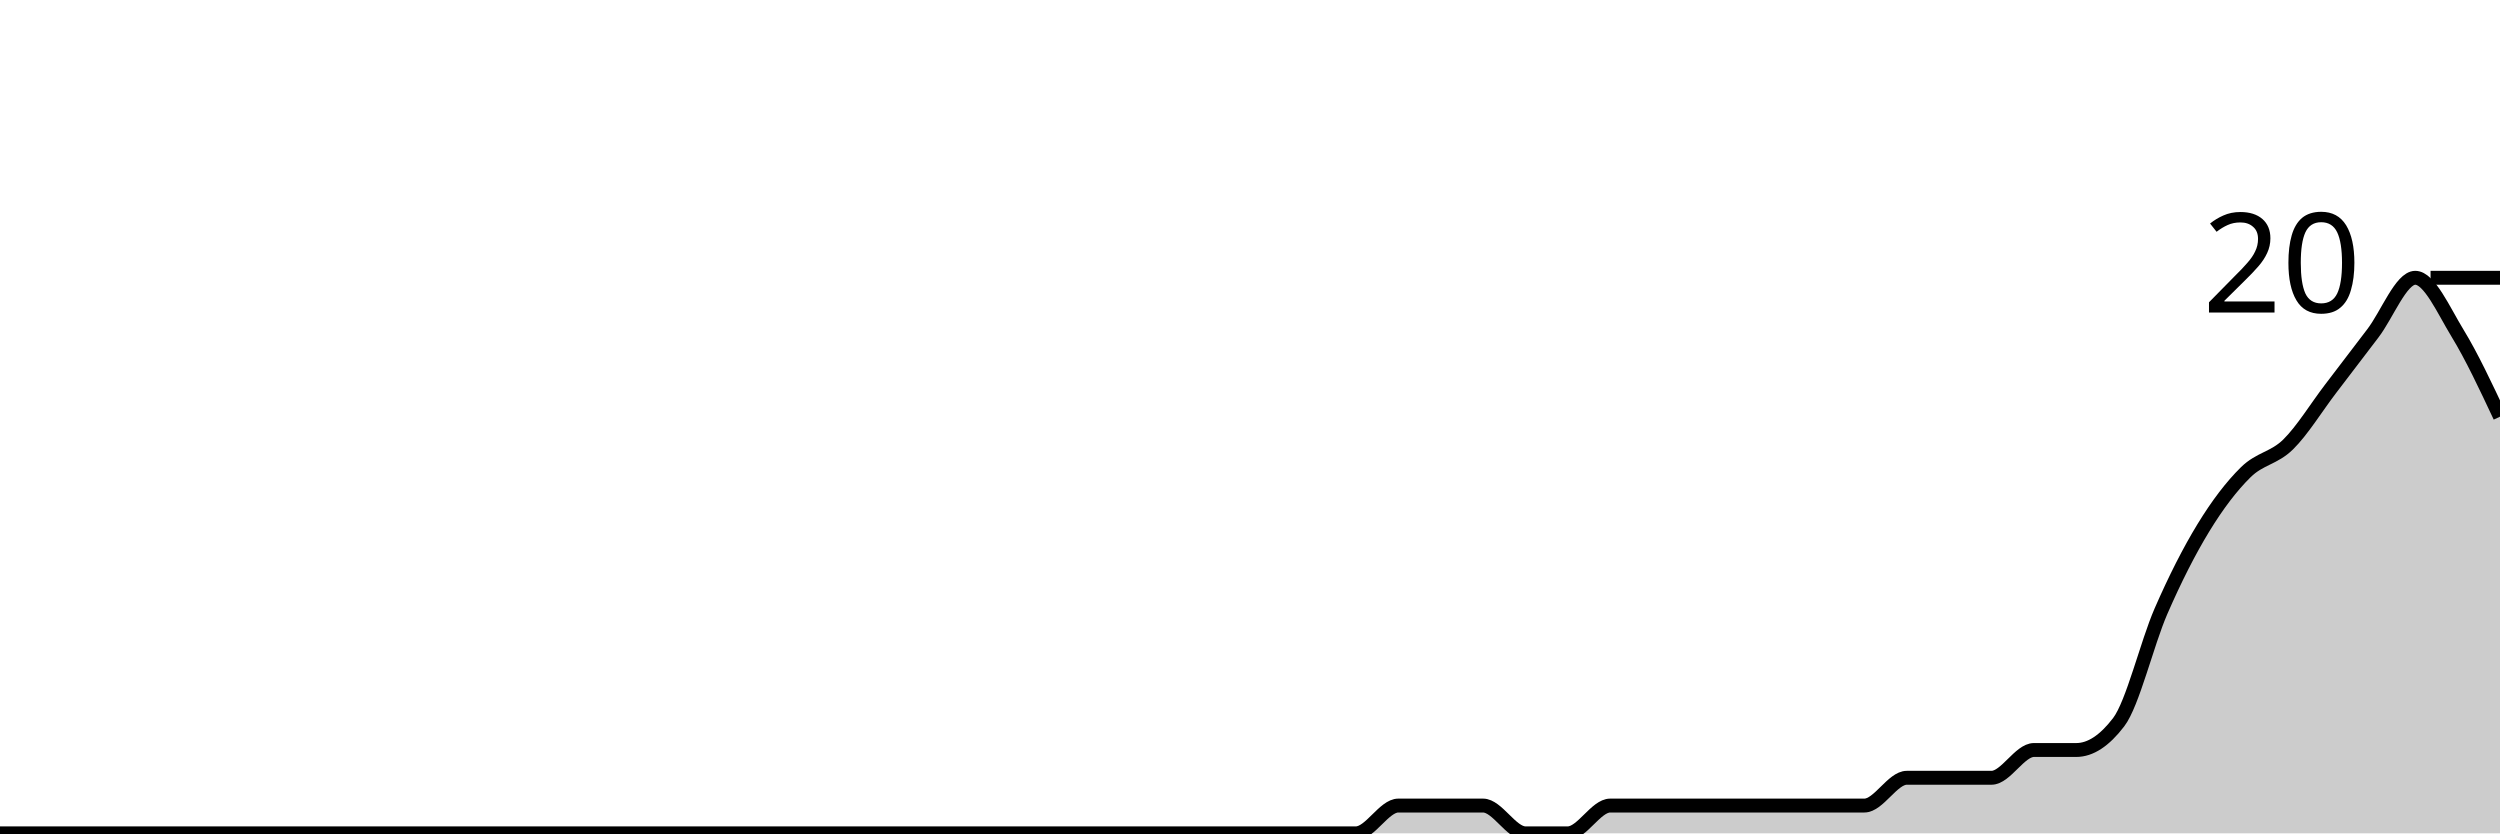
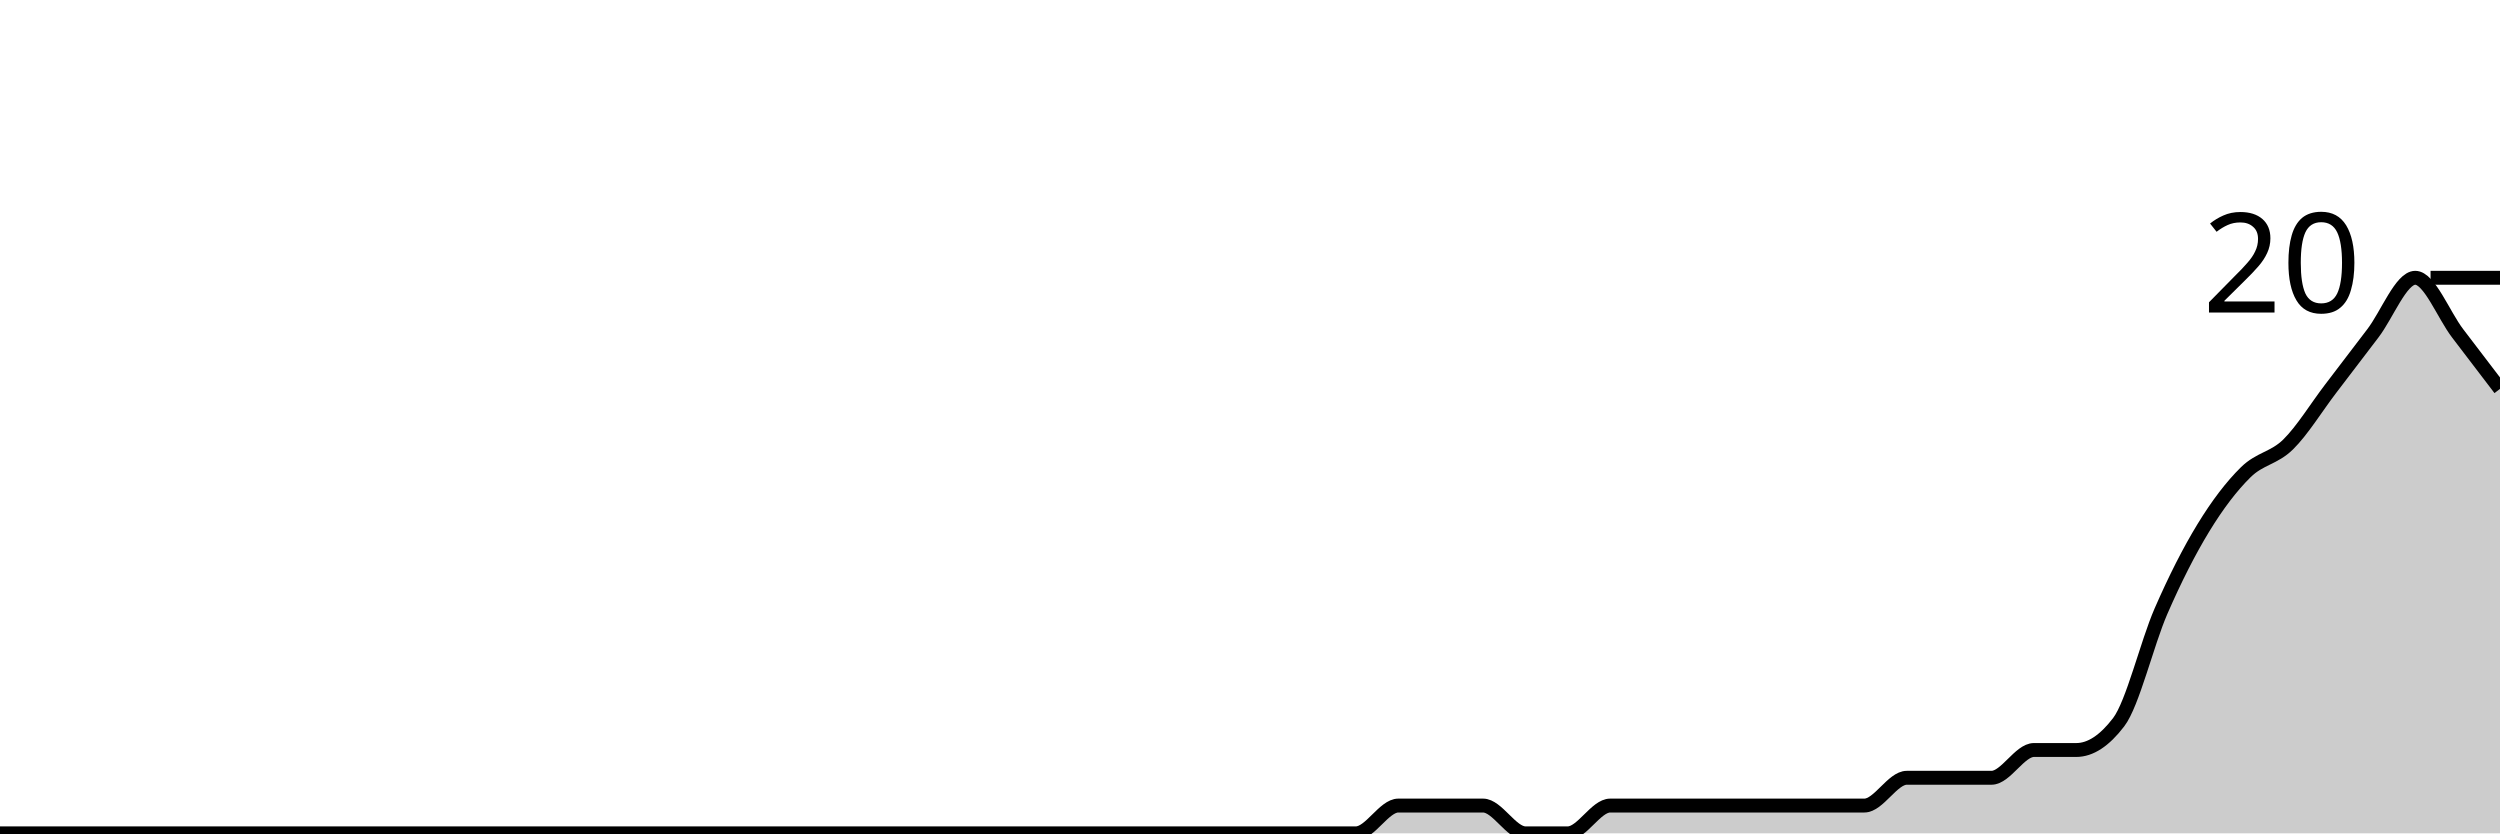
<svg xmlns="http://www.w3.org/2000/svg" viewBox="0 0 180 60">
  <g transform="translate(0,20)">
-     <path class="area" fill="rgba(0, 0, 0, 0.2)" d="M0,40C1.017,40,2.034,40,3.051,40C4.068,40,5.085,40,6.102,40C7.119,40,8.136,40,9.153,40C10.169,40,11.186,40,12.203,40C13.22,40,14.237,40,15.254,40C16.271,40,17.288,40,18.305,40C19.322,40,20.339,40,21.356,40C22.373,40,23.39,40,24.407,40C25.424,40,26.441,40,27.458,40C28.475,40,29.492,40,30.508,40C31.525,40,32.542,40,33.559,40C34.576,40,35.593,40,36.61,40C37.627,40,38.644,40,39.661,40C40.678,40,41.695,40,42.712,40C43.729,40,44.746,40,45.763,40C46.78,40,47.797,40,48.814,40C49.831,40,50.847,40,51.864,40C52.881,40,53.898,40,54.915,40C55.932,40,56.949,40,57.966,40C58.983,40,60,40,61.017,40C62.034,40,63.051,40,64.068,40C65.085,40,66.102,40,67.119,40C68.136,40,69.153,40,70.169,40C71.186,40,72.203,40,73.22,40C74.237,40,75.254,40,76.271,40C77.288,40,78.305,40,79.322,40C80.339,40,81.356,40,82.373,40C83.39,40,84.407,40,85.424,40C86.441,40,87.458,40,88.475,40C89.492,40,90.508,40,91.525,40C92.542,40,93.559,40,94.576,40C95.593,40,96.61,40,97.627,40C98.644,40,99.661,38,100.678,38C101.695,38,102.712,38,103.729,38C104.746,38,105.763,38,106.78,38C107.797,38,108.814,40,109.831,40C110.847,40,111.864,40,112.881,40C113.898,40,114.915,38,115.932,38C116.949,38,117.966,38,118.983,38C120,38,121.017,38,122.034,38C123.051,38,124.068,38,125.085,38C126.102,38,127.119,38,128.136,38C129.153,38,130.169,38,131.186,38C132.203,38,133.22,38,134.237,38C135.254,38,136.271,36,137.288,36C138.305,36,139.322,36,140.339,36C141.356,36,142.373,36,143.39,36C144.407,36,145.424,34,146.441,34C147.458,34,148.475,34,149.492,34C150.508,34,151.525,33.333,152.542,32C153.559,30.667,154.576,26.333,155.593,24C156.61,21.667,157.627,19.667,158.644,18C159.661,16.333,160.678,15,161.695,14C162.712,13,163.729,13,164.746,12C165.763,11,166.78,9.333,167.797,8C168.814,6.667,169.831,5.333,170.847,4C171.864,2.667,172.881,0,173.898,0C174.915,0,175.932,2.333,176.949,4C177.966,5.667,178.983,7.833,180,10L180,40C178.983,40,177.966,40,176.949,40C175.932,40,174.915,40,173.898,40C172.881,40,171.864,40,170.847,40C169.831,40,168.814,40,167.797,40C166.78,40,165.763,40,164.746,40C163.729,40,162.712,40,161.695,40C160.678,40,159.661,40,158.644,40C157.627,40,156.61,40,155.593,40C154.576,40,153.559,40,152.542,40C151.525,40,150.508,40,149.492,40C148.475,40,147.458,40,146.441,40C145.424,40,144.407,40,143.39,40C142.373,40,141.356,40,140.339,40C139.322,40,138.305,40,137.288,40C136.271,40,135.254,40,134.237,40C133.22,40,132.203,40,131.186,40C130.169,40,129.153,40,128.136,40C127.119,40,126.102,40,125.085,40C124.068,40,123.051,40,122.034,40C121.017,40,120,40,118.983,40C117.966,40,116.949,40,115.932,40C114.915,40,113.898,40,112.881,40C111.864,40,110.847,40,109.831,40C108.814,40,107.797,40,106.78,40C105.763,40,104.746,40,103.729,40C102.712,40,101.695,40,100.678,40C99.661,40,98.644,40,97.627,40C96.61,40,95.593,40,94.576,40C93.559,40,92.542,40,91.525,40C90.508,40,89.492,40,88.475,40C87.458,40,86.441,40,85.424,40C84.407,40,83.39,40,82.373,40C81.356,40,80.339,40,79.322,40C78.305,40,77.288,40,76.271,40C75.254,40,74.237,40,73.22,40C72.203,40,71.186,40,70.169,40C69.153,40,68.136,40,67.119,40C66.102,40,65.085,40,64.068,40C63.051,40,62.034,40,61.017,40C60,40,58.983,40,57.966,40C56.949,40,55.932,40,54.915,40C53.898,40,52.881,40,51.864,40C50.847,40,49.831,40,48.814,40C47.797,40,46.78,40,45.763,40C44.746,40,43.729,40,42.712,40C41.695,40,40.678,40,39.661,40C38.644,40,37.627,40,36.61,40C35.593,40,34.576,40,33.559,40C32.542,40,31.525,40,30.508,40C29.492,40,28.475,40,27.458,40C26.441,40,25.424,40,24.407,40C23.39,40,22.373,40,21.356,40C20.339,40,19.322,40,18.305,40C17.288,40,16.271,40,15.254,40C14.237,40,13.22,40,12.203,40C11.186,40,10.169,40,9.153,40C8.136,40,7.119,40,6.102,40C5.085,40,4.068,40,3.051,40C2.034,40,1.017,40,0,40Z" />
-     <path class="line" stroke="black" fill="none" d="M0,40C1.017,40,2.034,40,3.051,40C4.068,40,5.085,40,6.102,40C7.119,40,8.136,40,9.153,40C10.169,40,11.186,40,12.203,40C13.22,40,14.237,40,15.254,40C16.271,40,17.288,40,18.305,40C19.322,40,20.339,40,21.356,40C22.373,40,23.39,40,24.407,40C25.424,40,26.441,40,27.458,40C28.475,40,29.492,40,30.508,40C31.525,40,32.542,40,33.559,40C34.576,40,35.593,40,36.61,40C37.627,40,38.644,40,39.661,40C40.678,40,41.695,40,42.712,40C43.729,40,44.746,40,45.763,40C46.78,40,47.797,40,48.814,40C49.831,40,50.847,40,51.864,40C52.881,40,53.898,40,54.915,40C55.932,40,56.949,40,57.966,40C58.983,40,60,40,61.017,40C62.034,40,63.051,40,64.068,40C65.085,40,66.102,40,67.119,40C68.136,40,69.153,40,70.169,40C71.186,40,72.203,40,73.22,40C74.237,40,75.254,40,76.271,40C77.288,40,78.305,40,79.322,40C80.339,40,81.356,40,82.373,40C83.39,40,84.407,40,85.424,40C86.441,40,87.458,40,88.475,40C89.492,40,90.508,40,91.525,40C92.542,40,93.559,40,94.576,40C95.593,40,96.61,40,97.627,40C98.644,40,99.661,38,100.678,38C101.695,38,102.712,38,103.729,38C104.746,38,105.763,38,106.78,38C107.797,38,108.814,40,109.831,40C110.847,40,111.864,40,112.881,40C113.898,40,114.915,38,115.932,38C116.949,38,117.966,38,118.983,38C120,38,121.017,38,122.034,38C123.051,38,124.068,38,125.085,38C126.102,38,127.119,38,128.136,38C129.153,38,130.169,38,131.186,38C132.203,38,133.22,38,134.237,38C135.254,38,136.271,36,137.288,36C138.305,36,139.322,36,140.339,36C141.356,36,142.373,36,143.39,36C144.407,36,145.424,34,146.441,34C147.458,34,148.475,34,149.492,34C150.508,34,151.525,33.333,152.542,32C153.559,30.667,154.576,26.333,155.593,24C156.61,21.667,157.627,19.667,158.644,18C159.661,16.333,160.678,15,161.695,14C162.712,13,163.729,13,164.746,12C165.763,11,166.78,9.333,167.797,8C168.814,6.667,169.831,5.333,170.847,4C171.864,2.667,172.881,0,173.898,0C174.915,0,175.932,2.333,176.949,4C177.966,5.667,178.983,7.833,180,10" />
+     <path class="area" fill="rgba(0, 0, 0, 0.2)" d="M0,40C1.017,40,2.034,40,3.051,40C4.068,40,5.085,40,6.102,40C7.119,40,8.136,40,9.153,40C10.169,40,11.186,40,12.203,40C13.22,40,14.237,40,15.254,40C16.271,40,17.288,40,18.305,40C19.322,40,20.339,40,21.356,40C22.373,40,23.39,40,24.407,40C25.424,40,26.441,40,27.458,40C28.475,40,29.492,40,30.508,40C31.525,40,32.542,40,33.559,40C34.576,40,35.593,40,36.61,40C37.627,40,38.644,40,39.661,40C40.678,40,41.695,40,42.712,40C43.729,40,44.746,40,45.763,40C46.78,40,47.797,40,48.814,40C49.831,40,50.847,40,51.864,40C52.881,40,53.898,40,54.915,40C55.932,40,56.949,40,57.966,40C58.983,40,60,40,61.017,40C62.034,40,63.051,40,64.068,40C65.085,40,66.102,40,67.119,40C68.136,40,69.153,40,70.169,40C71.186,40,72.203,40,73.22,40C74.237,40,75.254,40,76.271,40C77.288,40,78.305,40,79.322,40C80.339,40,81.356,40,82.373,40C83.39,40,84.407,40,85.424,40C86.441,40,87.458,40,88.475,40C89.492,40,90.508,40,91.525,40C92.542,40,93.559,40,94.576,40C95.593,40,96.61,40,97.627,40C98.644,40,99.661,38,100.678,38C101.695,38,102.712,38,103.729,38C104.746,38,105.763,38,106.78,38C107.797,38,108.814,40,109.831,40C110.847,40,111.864,40,112.881,40C113.898,40,114.915,38,115.932,38C116.949,38,117.966,38,118.983,38C120,38,121.017,38,122.034,38C123.051,38,124.068,38,125.085,38C126.102,38,127.119,38,128.136,38C129.153,38,130.169,38,131.186,38C132.203,38,133.22,38,134.237,38C135.254,38,136.271,36,137.288,36C138.305,36,139.322,36,140.339,36C141.356,36,142.373,36,143.39,36C144.407,36,145.424,34,146.441,34C147.458,34,148.475,34,149.492,34C150.508,34,151.525,33.333,152.542,32C153.559,30.667,154.576,26.333,155.593,24C156.61,21.667,157.627,19.667,158.644,18C159.661,16.333,160.678,15,161.695,14C162.712,13,163.729,13,164.746,12C165.763,11,166.78,9.333,167.797,8C168.814,6.667,169.831,5.333,170.847,4C171.864,2.667,172.881,0,173.898,0C174.915,0,175.932,2.667,176.949,4C177.966,5.333,178.983,6.667,180,8L180,40C178.983,40,177.966,40,176.949,40C175.932,40,174.915,40,173.898,40C172.881,40,171.864,40,170.847,40C169.831,40,168.814,40,167.797,40C166.78,40,165.763,40,164.746,40C163.729,40,162.712,40,161.695,40C160.678,40,159.661,40,158.644,40C157.627,40,156.61,40,155.593,40C154.576,40,153.559,40,152.542,40C151.525,40,150.508,40,149.492,40C148.475,40,147.458,40,146.441,40C145.424,40,144.407,40,143.39,40C142.373,40,141.356,40,140.339,40C139.322,40,138.305,40,137.288,40C136.271,40,135.254,40,134.237,40C133.22,40,132.203,40,131.186,40C130.169,40,129.153,40,128.136,40C127.119,40,126.102,40,125.085,40C124.068,40,123.051,40,122.034,40C121.017,40,120,40,118.983,40C117.966,40,116.949,40,115.932,40C114.915,40,113.898,40,112.881,40C111.864,40,110.847,40,109.831,40C108.814,40,107.797,40,106.78,40C105.763,40,104.746,40,103.729,40C102.712,40,101.695,40,100.678,40C99.661,40,98.644,40,97.627,40C96.61,40,95.593,40,94.576,40C93.559,40,92.542,40,91.525,40C90.508,40,89.492,40,88.475,40C87.458,40,86.441,40,85.424,40C84.407,40,83.39,40,82.373,40C81.356,40,80.339,40,79.322,40C78.305,40,77.288,40,76.271,40C75.254,40,74.237,40,73.22,40C72.203,40,71.186,40,70.169,40C69.153,40,68.136,40,67.119,40C66.102,40,65.085,40,64.068,40C63.051,40,62.034,40,61.017,40C60,40,58.983,40,57.966,40C56.949,40,55.932,40,54.915,40C53.898,40,52.881,40,51.864,40C50.847,40,49.831,40,48.814,40C47.797,40,46.78,40,45.763,40C44.746,40,43.729,40,42.712,40C41.695,40,40.678,40,39.661,40C38.644,40,37.627,40,36.61,40C35.593,40,34.576,40,33.559,40C32.542,40,31.525,40,30.508,40C29.492,40,28.475,40,27.458,40C26.441,40,25.424,40,24.407,40C23.39,40,22.373,40,21.356,40C20.339,40,19.322,40,18.305,40C17.288,40,16.271,40,15.254,40C14.237,40,13.22,40,12.203,40C11.186,40,10.169,40,9.153,40C8.136,40,7.119,40,6.102,40C5.085,40,4.068,40,3.051,40C2.034,40,1.017,40,0,40Z" />
+     <path class="line" stroke="black" fill="none" d="M0,40C1.017,40,2.034,40,3.051,40C4.068,40,5.085,40,6.102,40C7.119,40,8.136,40,9.153,40C10.169,40,11.186,40,12.203,40C13.22,40,14.237,40,15.254,40C16.271,40,17.288,40,18.305,40C19.322,40,20.339,40,21.356,40C22.373,40,23.39,40,24.407,40C25.424,40,26.441,40,27.458,40C28.475,40,29.492,40,30.508,40C31.525,40,32.542,40,33.559,40C34.576,40,35.593,40,36.61,40C37.627,40,38.644,40,39.661,40C40.678,40,41.695,40,42.712,40C43.729,40,44.746,40,45.763,40C46.78,40,47.797,40,48.814,40C49.831,40,50.847,40,51.864,40C52.881,40,53.898,40,54.915,40C55.932,40,56.949,40,57.966,40C58.983,40,60,40,61.017,40C62.034,40,63.051,40,64.068,40C65.085,40,66.102,40,67.119,40C68.136,40,69.153,40,70.169,40C71.186,40,72.203,40,73.22,40C74.237,40,75.254,40,76.271,40C77.288,40,78.305,40,79.322,40C80.339,40,81.356,40,82.373,40C83.39,40,84.407,40,85.424,40C86.441,40,87.458,40,88.475,40C89.492,40,90.508,40,91.525,40C92.542,40,93.559,40,94.576,40C95.593,40,96.61,40,97.627,40C98.644,40,99.661,38,100.678,38C101.695,38,102.712,38,103.729,38C104.746,38,105.763,38,106.78,38C107.797,38,108.814,40,109.831,40C110.847,40,111.864,40,112.881,40C113.898,40,114.915,38,115.932,38C116.949,38,117.966,38,118.983,38C120,38,121.017,38,122.034,38C123.051,38,124.068,38,125.085,38C126.102,38,127.119,38,128.136,38C129.153,38,130.169,38,131.186,38C132.203,38,133.22,38,134.237,38C135.254,38,136.271,36,137.288,36C138.305,36,139.322,36,140.339,36C141.356,36,142.373,36,143.39,36C144.407,36,145.424,34,146.441,34C147.458,34,148.475,34,149.492,34C150.508,34,151.525,33.333,152.542,32C153.559,30.667,154.576,26.333,155.593,24C156.61,21.667,157.627,19.667,158.644,18C159.661,16.333,160.678,15,161.695,14C162.712,13,163.729,13,164.746,12C165.763,11,166.78,9.333,167.797,8C168.814,6.667,169.831,5.333,170.847,4C171.864,2.667,172.881,0,173.898,0C174.915,0,175.932,2.667,176.949,4C177.966,5.333,178.983,6.667,180,8" />
    <path class="axis-ceiling" stroke-width="1" stroke="black" fill="none" d="M175,0L180,0" />
    <text class="axis-ceiling-label" font-family="sans-serif" text-anchor="end" font-size="10px" x="170" y="2.5">20</text>
  </g>
</svg>
